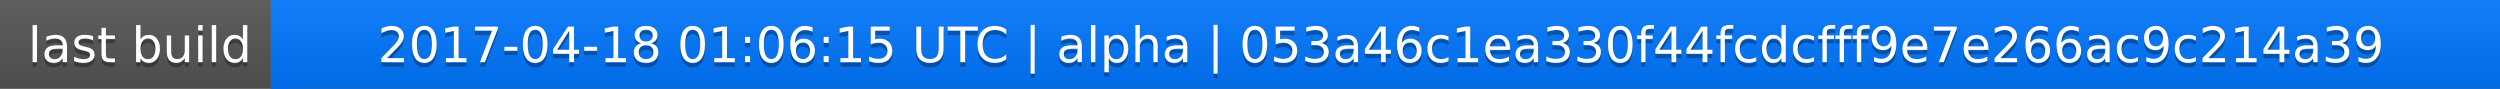
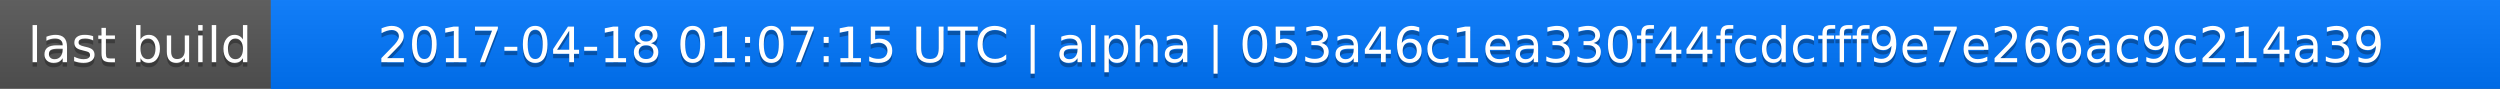
<svg xmlns="http://www.w3.org/2000/svg" width="563" height="20">
  <linearGradient id="a" x2="0" y2="100%">
    <stop offset="0" stop-color="#bbb" stop-opacity=".1" />
    <stop offset="1" stop-opacity=".1" />
  </linearGradient>
  <rect rx="0" width="563" height="20" fill="#555" />
  <rect rx="0" x="61" width="502" height="20" fill="#07f" />
  <path fill="#07f" d="M61 0h4v20h-4z" />
  <rect rx="0" width="563" height="20" fill="url(#a)" />
  <g fill="#fff" text-anchor="middle" font-family="DejaVu Sans,Verdana,Geneva,sans-serif" font-size="11">
    <text x="31.5" y="15" fill="#010101" fill-opacity=".3">last build</text>
    <text x="31.5" y="14">last build</text>
-     <text x="311" y="15" fill="#010101" fill-opacity=".3">2017-04-18 01:06:15 UTC | alpha | 053a46c1ea330f44fcdcfff9e7e266ac9c214a39</text>
-     <text x="311" y="14">2017-04-18 01:06:15 UTC | alpha | 053a46c1ea330f44fcdcfff9e7e266ac9c214a39</text>
+     <text x="311" y="15" fill="#010101" fill-opacity=".3">2017-04-18 01:07:15 UTC | alpha | 053a46c1ea330f44fcdcfff9e7e266ac9c214a39</text>
+     <text x="311" y="14">2017-04-18 01:07:15 UTC | alpha | 053a46c1ea330f44fcdcfff9e7e266ac9c214a39</text>
  </g>
</svg>
